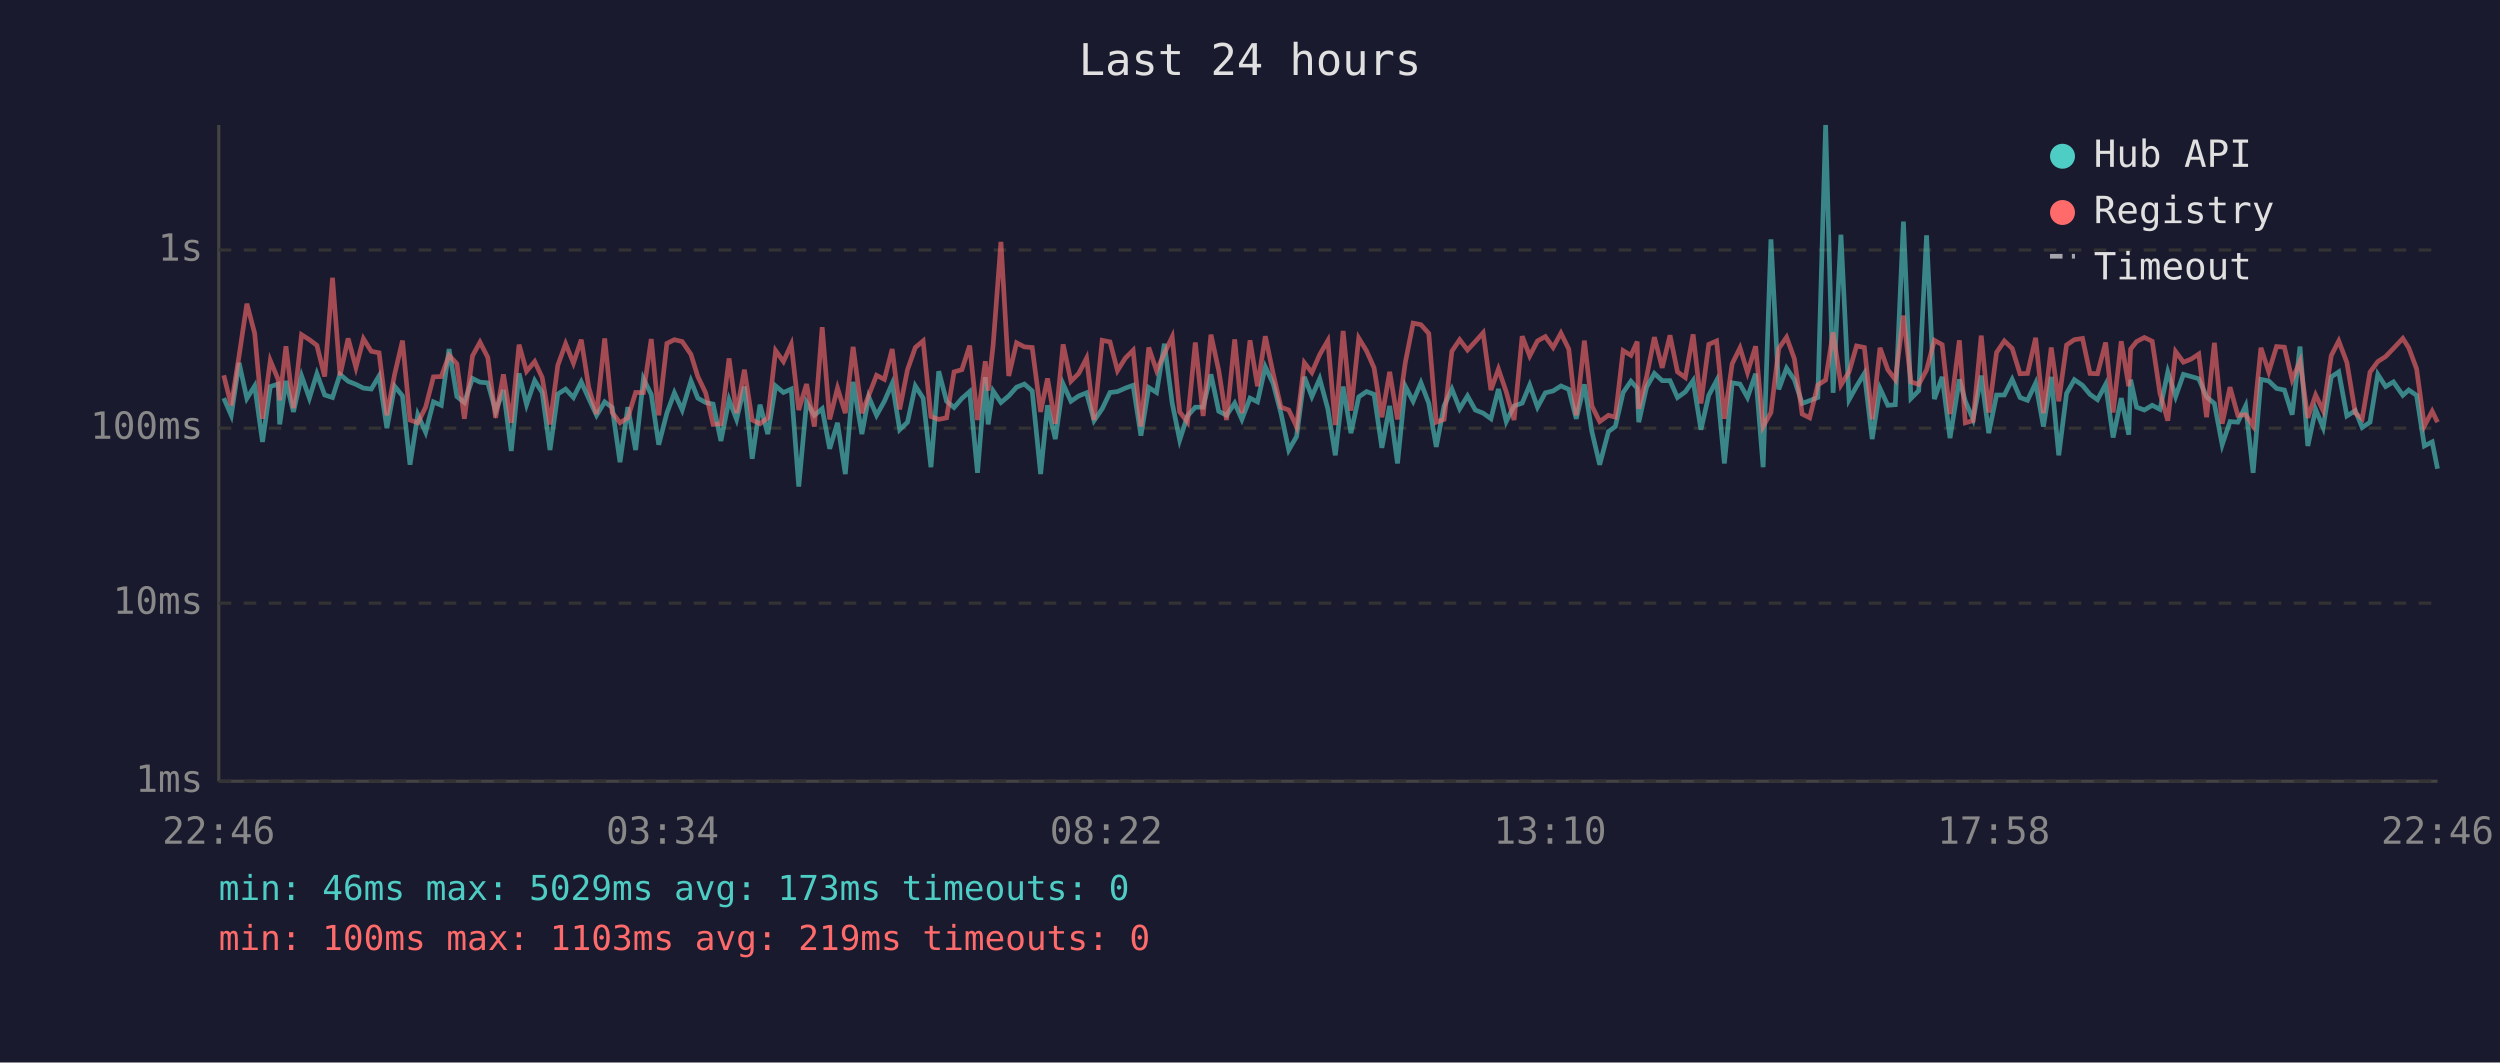
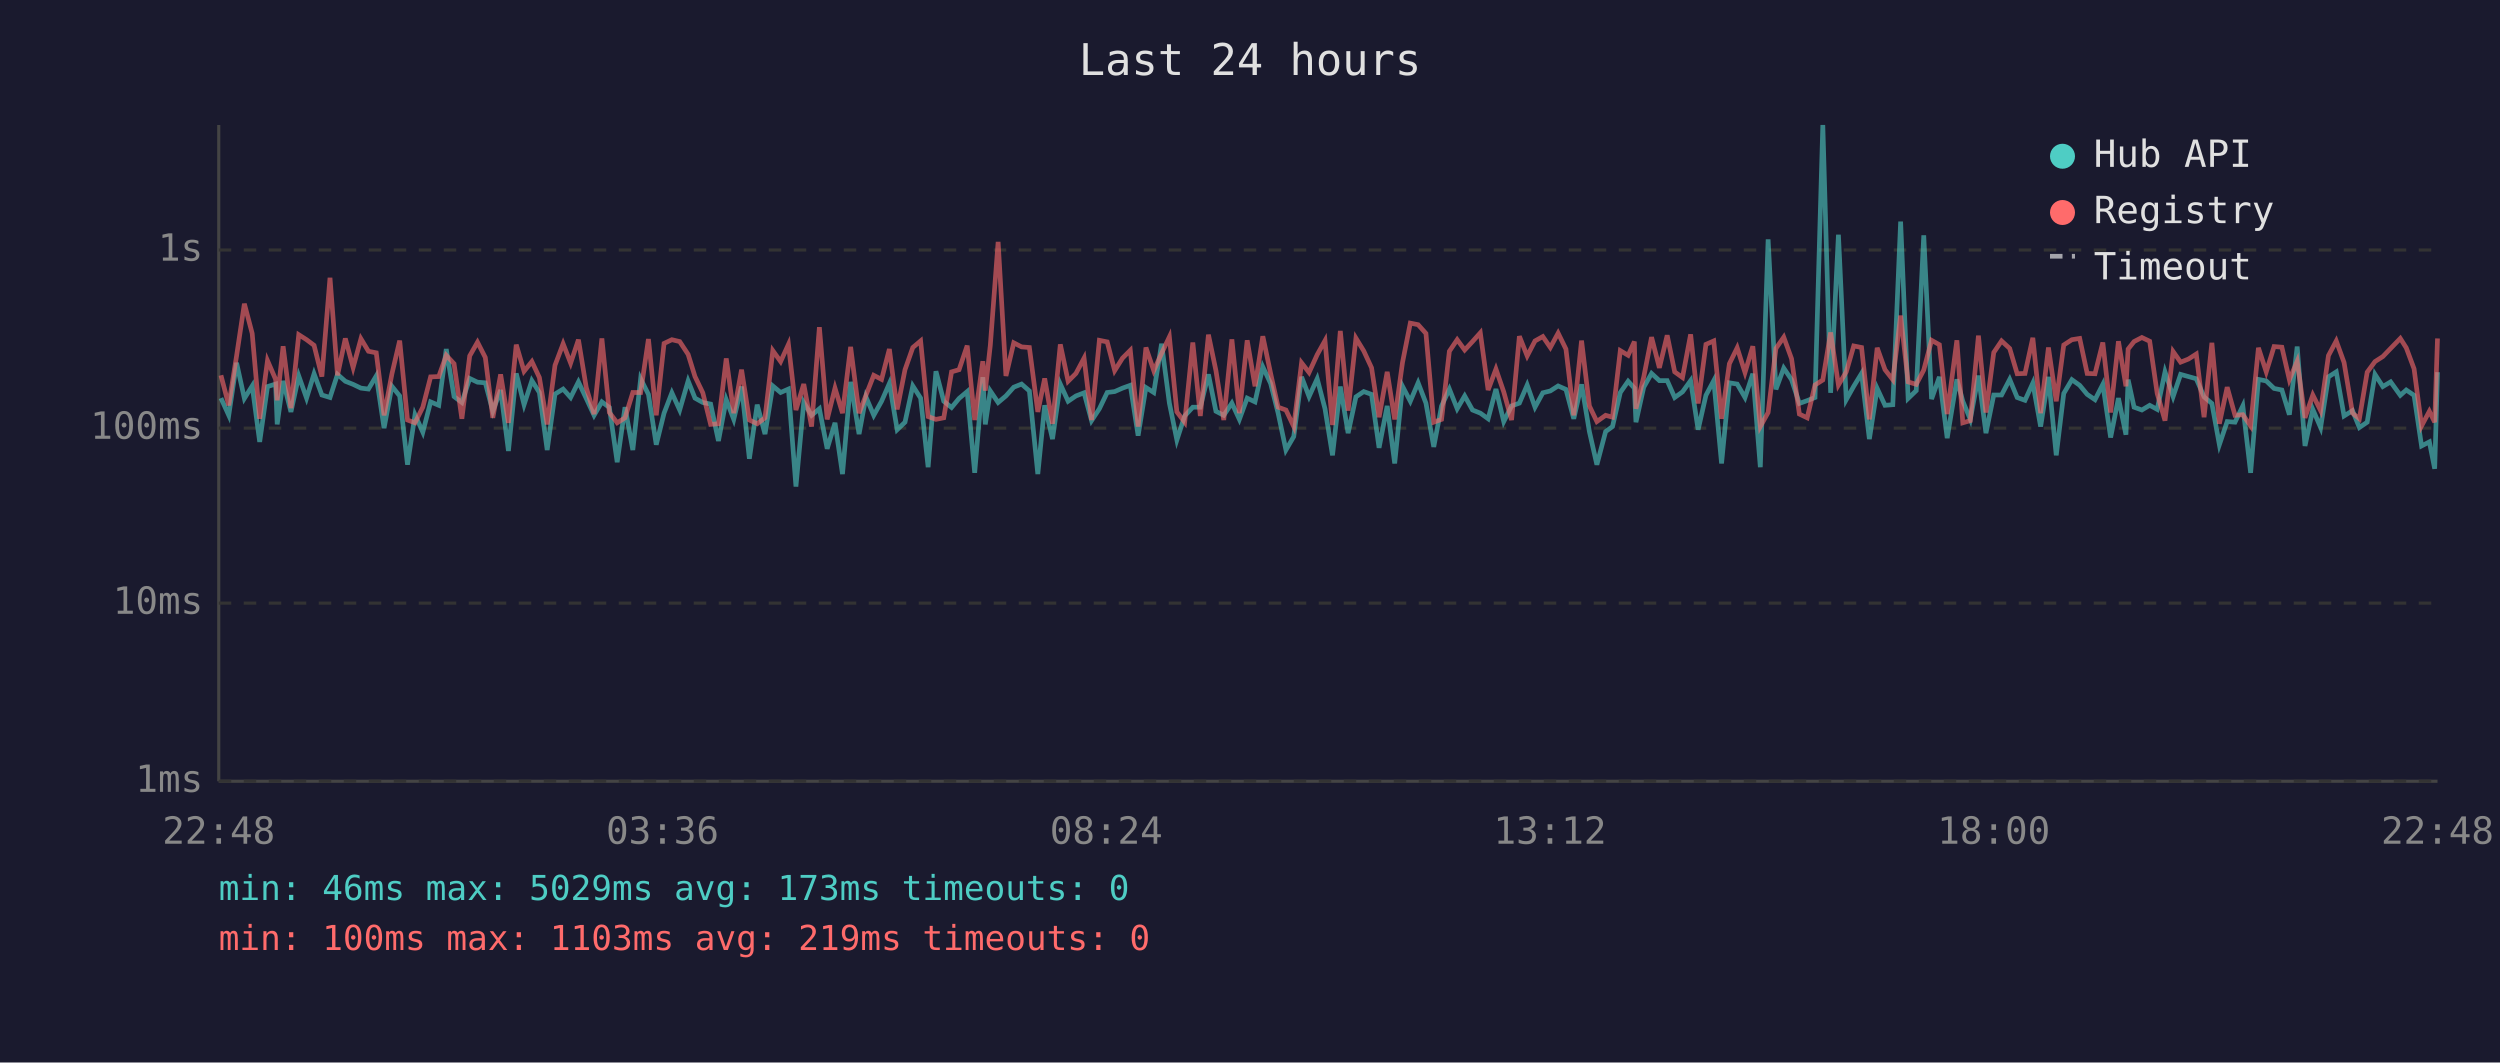
<svg xmlns="http://www.w3.org/2000/svg" viewBox="0 0 800 340" font-family="monospace" font-size="12">
  <rect width="800" height="340" fill="#1a1a2e" />
  <text x="400" y="24" fill="#e0e0e0" font-size="14" text-anchor="middle">Last 24 hours</text>
  <line x1="70" y1="40" x2="70" y2="250" stroke="#444" stroke-width="1" />
  <line x1="70" y1="250" x2="780" y2="250" stroke="#444" stroke-width="1" />
  <line x1="70" y1="250" x2="780" y2="250" stroke="#333" stroke-width="1" stroke-dasharray="4" />
  <text x="65" y="250" fill="#888" text-anchor="end" dominant-baseline="middle">1ms</text>
  <line x1="70" y1="193" x2="780" y2="193" stroke="#333" stroke-width="1" stroke-dasharray="4" />
  <text x="65" y="193" fill="#888" text-anchor="end" dominant-baseline="middle">10ms</text>
  <line x1="70" y1="137" x2="780" y2="137" stroke="#333" stroke-width="1" stroke-dasharray="4" />
  <text x="65" y="137" fill="#888" text-anchor="end" dominant-baseline="middle">100ms</text>
  <line x1="70" y1="80" x2="780" y2="80" stroke="#333" stroke-width="1" stroke-dasharray="4" />
  <text x="65" y="80" fill="#888" text-anchor="end" dominant-baseline="middle">1s</text>
-   <text x="70" y="270" fill="#888" text-anchor="middle">22:46</text>
-   <text x="212" y="270" fill="#888" text-anchor="middle">03:34</text>
-   <text x="354" y="270" fill="#888" text-anchor="middle">08:22</text>
-   <text x="496" y="270" fill="#888" text-anchor="middle">13:10</text>
-   <text x="638" y="270" fill="#888" text-anchor="middle">17:58</text>
-   <text x="780" y="270" fill="#888" text-anchor="middle">22:46</text>
-   <polyline points="71.6,127.4 74.0,132.9 76.5,116.1 79.0,127.5 81.5,123.5 84.0,141.4 86.5,123.7 89.0,122.9 89.5,135.8 91.5,121.9 93.9,131.8 96.5,120.3 99.0,127.4 101.4,119.6 103.9,126.4 106.4,127.2 108.8,119.8 111.4,122.0 113.9,123.0 116.3,124.2 118.8,124.5 121.3,120.3 123.8,137.0 126.3,123.6 128.8,126.7 131.2,148.7 133.7,132.7 136.2,138.3 138.7,128.6 141.2,129.7 143.7,111.7 146.2,126.9 148.6,128.8 151.2,121.1 153.6,122.3 156.1,122.5 158.6,131.6 161.1,124.8 163.6,144.3 166.1,119.5 168.5,129.5 171.1,121.8 173.5,125.6 176.0,144.0 178.5,126.1 181.0,124.5 183.5,127.2 186.0,122.2 188.4,127.5 190.9,132.9 193.5,128.6 195.9,130.4 198.4,147.9 200.9,130.3 203.4,144.0 205.9,121.2 208.4,126.2 210.8,142.3 213.4,132.2 215.8,125.7 218.3,131.2 221.1,121.9 223.3,127.4 225.8,128.8 228.2,129.3 230.7,141.1 233.3,127.9 235.7,134.2 238.2,123.7 240.7,146.8 243.2,129.5 245.7,138.9 248.2,123.5 250.7,125.6 253.2,124.5 255.6,155.7 258.1,128.8 260.6,132.9 263.1,130.8 265.5,143.6 268.0,135.3 270.5,151.7 273.0,122.2 275.8,138.9 278.0,127.0 280.5,132.9 283.0,128.4 285.5,122.7 287.9,137.5 290.4,135.1 292.9,123.5 295.4,127.4 297.9,149.5 300.4,118.8 302.9,128.4 305.3,130.4 307.8,127.5 310.3,125.3 312.8,151.3 315.3,120.7 316.2,135.8 317.8,125.1 320.3,128.8 322.8,126.7 325.3,123.9 327.8,122.9 330.3,125.1 333.0,151.7 335.2,129.7 337.7,140.5 340.2,122.9 342.7,128.4 345.2,126.7 347.7,125.7 350.1,134.6 352.7,130.8 355.2,125.6 357.6,125.3 360.1,124.2 362.6,123.3 365.1,139.4 367.6,124.0 370.1,125.6 372.6,110.0 375.1,129.0 377.5,140.8 380.0,133.1 382.5,130.3 385.0,130.3 387.5,119.8 390.0,131.6 392.5,132.9 395.1,129.0 397.4,134.2 400.0,127.4 402.4,128.6 404.9,117.4 407.4,122.7 409.9,132.2 412.4,144.0 414.9,139.7 417.4,120.6 419.8,126.9 422.3,121.2 424.9,130.8 427.3,145.7 429.8,123.7 432.3,138.6 434.8,127.0 437.3,125.3 439.7,126.2 442.2,143.3 444.7,129.9 447.2,148.3 449.7,123.6 452.2,128.4 454.7,122.5 457.2,129.0 459.6,143.0 462.1,129.9 464.6,124.5 467.1,130.8 469.6,126.7 472.1,131.2 474.6,132.2 477.1,134.0 479.5,124.5 482.0,134.9 484.5,129.9 487.1,129.0 489.5,123.2 492.0,130.3 494.5,125.7 497.0,125.1 499.5,123.5 502.0,124.6 504.4,134.0 507.0,123.0 509.4,138.1 511.9,148.7 514.7,138.1 516.9,136.5 519.4,125.6 521.9,122.0 523.9,124.2 524.4,135.1 526.9,123.9 529.4,119.5 531.9,121.8 534.4,121.8 536.8,127.2 539.3,125.4 541.8,121.8 544.3,137.5 546.8,126.5 549.3,121.8 551.8,148.3 554.3,122.5 556.8,122.9 559.2,127.2 561.8,119.6 564.2,149.5 566.7,76.6 569.2,124.6 571.7,117.8 574.2,121.5 576.7,129.1 579.1,128.2 581.7,127.2 584.2,40.0 586.6,125.7 589.1,75.1 591.7,127.9 594.1,123.6 596.6,119.5 599.1,140.5 601.6,124.3 604.1,129.7 606.5,129.5 609.1,70.9 611.5,127.5 614.0,125.0 616.5,75.3 619.0,127.7 621.5,120.6 624.0,140.2 627.0,121.4 628.9,128.4 631.4,134.2 634.0,120.2 636.4,138.6 638.9,126.4 641.4,126.4 643.9,121.4 646.4,127.2 648.8,128.1 651.4,122.6 653.9,136.5 656.4,120.6 658.8,145.7 661.3,125.9 663.8,121.5 666.4,123.3 668.8,126.2 671.2,127.9 673.8,123.0 676.2,140.0 678.8,127.4 681.2,139.1 681.8,121.5 683.7,130.3 686.2,131.2 688.7,129.7 691.2,131.0 693.7,119.0 696.2,126.9 698.7,119.8 701.2,120.5 703.6,121.2 706.1,127.0 708.6,129.1 711.1,142.3 713.6,134.9 716.1,135.1 718.6,129.9 721.0,151.3 723.5,121.4 726.0,121.9 728.5,124.3 731.0,124.8 733.5,132.7 736.0,110.9 738.5,142.7 741.0,131.0 743.4,136.8 746.0,120.6 748.4,119.0 751.0,133.1 753.7,131.4 755.9,136.8 758.4,135.1 760.9,119.8 763.4,123.7 765.9,122.2 768.9,126.5 770.8,124.8 773.3,126.5 775.8,142.7 778.3,141.4 780.0,150.0" fill="none" stroke="#4ecdc4" stroke-width="1.5" opacity="0.6" />
-   <polyline points="71.6,120.1 74.0,129.7 76.5,113.9 79.0,97.2 81.5,106.7 84.0,134.0 86.5,115.4 89.0,121.4 89.5,128.1 91.5,110.8 93.9,130.6 96.5,107.1 99.0,108.7 101.4,110.5 103.9,120.5 106.4,88.9 108.8,120.1 111.4,108.3 113.9,117.6 116.3,108.4 118.8,112.4 121.3,112.9 123.8,132.9 126.3,119.7 128.8,109.0 131.2,134.4 133.7,135.3 136.2,130.3 138.7,120.6 141.2,120.5 143.7,113.7 146.2,116.4 148.6,134.0 151.2,113.9 153.6,109.5 156.1,114.4 158.6,133.7 161.1,119.8 163.6,135.3 166.1,110.3 168.5,118.8 171.1,115.7 173.5,120.8 176.0,135.8 178.5,116.9 181.0,110.0 183.5,116.2 186.0,108.7 188.4,124.0 190.9,132.5 193.5,108.3 195.9,132.0 198.4,135.3 200.9,133.7 203.4,125.6 205.9,125.6 208.4,108.5 210.8,132.9 213.4,109.9 215.8,108.7 218.3,109.3 221.1,113.4 223.3,120.5 225.8,125.7 228.2,135.8 230.7,135.6 233.3,114.7 235.7,132.2 238.2,118.3 240.7,134.4 243.2,135.6 245.7,133.7 248.2,112.2 250.7,115.7 253.2,110.2 255.6,131.2 258.1,122.9 260.6,136.5 263.1,104.7 265.5,134.2 268.0,124.2 270.5,132.2 273.0,111.0 275.8,132.2 278.0,126.5 280.5,120.1 283.0,121.4 285.5,111.7 287.9,131.0 290.4,118.3 292.9,111.2 295.4,109.1 297.9,133.3 300.4,134.2 302.9,133.7 305.3,119.0 307.8,118.3 310.3,110.6 312.8,134.4 315.3,115.6 316.2,125.0 317.8,110.5 320.3,77.4 322.8,120.3 325.3,109.7 327.8,111.0 330.3,111.2 333.0,131.8 335.2,121.1 337.7,135.6 340.2,110.2 342.7,122.0 345.2,119.5 347.7,114.6 350.1,134.4 352.7,108.9 355.2,109.4 357.6,118.6 360.1,114.6 362.6,112.1 365.1,136.5 367.6,111.2 370.1,118.6 372.6,113.1 375.1,107.8 377.5,131.8 380.0,135.1 382.5,109.6 385.0,133.1 387.5,107.1 390.0,118.6 392.5,134.4 395.1,108.6 397.4,132.2 400.0,108.9 402.4,123.6 404.9,107.6 407.4,119.5 409.9,130.3 412.4,131.2 414.9,136.5 417.4,116.1 419.8,119.2 422.3,113.5 424.9,109.0 427.3,136.0 429.8,105.9 432.3,131.4 434.8,108.2 437.3,112.3 439.7,117.7 442.2,133.5 444.7,119.0 447.2,134.2 449.7,116.0 452.2,103.4 454.7,103.9 457.2,106.7 459.6,135.1 462.1,134.2 464.6,112.4 467.1,108.7 469.6,112.0 472.1,109.3 474.6,106.5 477.1,124.8 479.5,118.1 482.0,125.4 484.5,134.4 487.1,107.6 489.5,113.9 492.0,109.1 494.5,107.7 497.0,111.2 499.5,106.6 502.0,111.7 504.4,132.9 507.0,109.0 509.4,129.9 511.9,134.9 514.7,132.9 516.9,133.5 519.4,112.2 521.9,113.7 523.9,109.3 524.4,130.8 526.9,120.6 529.4,107.9 531.9,117.7 534.4,107.3 536.8,119.0 539.3,120.8 541.8,107.0 544.3,129.1 546.8,110.2 549.3,109.1 551.8,134.0 554.3,116.4 556.8,111.3 559.2,119.2 561.8,110.8 564.2,136.5 566.7,132.0 569.2,111.5 571.7,107.9 574.2,114.8 576.7,132.5 579.1,133.7 581.7,123.2 584.2,121.6 586.6,106.4 589.1,123.2 591.7,119.0 594.1,110.7 596.6,111.2 599.1,134.2 601.6,111.3 604.1,118.3 606.5,121.5 609.1,101.0 611.5,122.2 614.0,123.0 616.5,118.4 619.0,108.9 621.5,110.3 624.0,132.5 627.0,108.9 628.9,135.3 631.4,134.6 634.0,107.4 636.4,132.0 638.9,112.8 641.4,109.1 643.9,111.5 646.4,119.6 648.8,119.5 651.4,108.1 653.9,132.2 656.4,111.2 658.8,128.4 661.3,110.4 663.8,108.7 666.4,108.3 668.8,119.5 671.2,119.6 673.8,109.6 676.2,132.0 678.8,109.2 681.2,123.6 681.8,111.7 683.7,109.3 686.2,108.0 688.7,109.2 691.2,125.9 693.7,134.6 696.2,112.5 698.7,115.9 701.2,114.9 703.6,113.3 706.1,133.5 708.6,109.7 711.1,135.6 713.6,123.9 716.1,132.9 718.6,132.7 721.0,136.3 723.5,111.3 726.0,119.0 728.5,110.9 731.0,111.1 733.5,121.5 736.0,115.6 738.5,133.7 741.0,126.4 743.4,131.4 746.0,113.8 748.4,109.1 751.0,116.0 753.7,132.2 755.9,134.0 758.4,119.1 760.9,115.7 763.4,114.1 765.9,111.5 768.9,108.3 770.8,111.3 773.3,118.0 775.8,136.3 778.3,131.6 780.0,135.1" fill="none" stroke="#ff6b6b" stroke-width="1.5" opacity="0.6" />
+   <text x="70" y="270" fill="#888" text-anchor="middle">22:48</text>
+   <text x="212" y="270" fill="#888" text-anchor="middle">03:36</text>
+   <text x="354" y="270" fill="#888" text-anchor="middle">08:24</text>
+   <text x="496" y="270" fill="#888" text-anchor="middle">13:12</text>
+   <text x="638" y="270" fill="#888" text-anchor="middle">18:00</text>
+   <text x="780" y="270" fill="#888" text-anchor="middle">22:48</text>
+   <polyline points="70.7,127.4 73.2,132.9 75.7,116.1 78.2,127.5 80.7,123.5 83.1,141.4 85.6,123.7 88.2,122.9 88.7,135.8 90.6,121.9 93.1,131.8 95.6,120.3 98.1,127.4 100.5,119.6 103.0,126.4 105.6,127.2 108.0,119.8 110.5,122.0 113.0,123.0 115.5,124.2 117.9,124.5 120.4,120.3 122.9,137.0 125.4,123.6 127.9,126.7 130.4,148.7 132.8,132.7 135.3,138.3 137.8,128.6 140.4,129.7 142.8,111.7 145.3,126.9 147.8,128.8 150.3,121.1 152.8,122.3 155.3,122.5 157.7,131.6 160.2,124.8 162.7,144.3 165.2,119.5 167.7,129.5 170.2,121.8 172.6,125.6 175.1,144.0 177.6,126.1 180.2,124.5 182.6,127.2 185.1,122.2 187.6,127.5 190.1,132.9 192.6,128.6 195.0,130.4 197.5,147.9 200.0,130.3 202.5,144.0 205.0,121.2 207.5,126.2 210.0,142.3 212.5,132.2 215.0,125.7 217.5,131.2 220.2,121.9 222.4,127.4 224.9,128.8 227.4,129.3 229.9,141.1 232.4,127.9 234.8,134.2 237.3,123.7 239.8,146.8 242.3,129.5 244.8,138.9 247.3,123.5 249.8,125.6 252.3,124.5 254.7,155.7 257.2,128.8 259.7,132.9 262.2,130.8 264.7,143.6 267.2,135.3 269.6,151.7 272.2,122.2 274.9,138.9 277.1,127.0 279.6,132.9 282.1,128.4 284.6,122.7 287.1,137.5 289.6,135.1 292.1,123.5 294.6,127.4 297.0,149.5 299.5,118.8 302.0,128.4 304.5,130.4 306.9,127.5 309.5,125.3 311.9,151.3 314.5,120.7 315.3,135.8 316.9,125.1 319.4,128.8 321.9,126.7 324.4,123.9 326.9,122.9 329.4,125.1 332.1,151.7 334.3,129.7 336.8,140.5 339.3,122.9 341.8,128.4 344.3,126.7 346.9,125.7 349.3,134.6 351.8,130.8 354.3,125.6 356.7,125.3 359.2,124.2 361.7,123.3 364.2,139.4 366.7,124.0 369.2,125.6 371.7,110.0 374.2,129.0 376.6,140.8 379.1,133.1 381.7,130.3 384.1,130.3 386.7,119.8 389.1,131.6 391.6,132.9 394.2,129.0 396.6,134.2 399.1,127.4 401.6,128.6 404.1,117.4 406.6,122.7 409.0,132.2 411.5,144.0 414.0,139.7 416.5,120.6 418.9,126.9 421.5,121.2 424.0,130.8 426.4,145.7 428.9,123.7 431.4,138.6 433.9,127.0 436.4,125.3 438.9,126.2 441.3,143.3 443.9,129.9 446.3,148.3 448.8,123.6 451.3,128.4 453.8,122.5 456.3,129.0 458.8,143.0 461.3,129.9 463.8,124.5 466.3,130.8 468.7,126.7 471.2,131.2 473.7,132.2 476.2,134.0 478.7,124.5 481.2,134.9 483.7,129.9 486.2,129.0 488.7,123.2 491.2,130.3 493.7,125.7 496.1,125.1 498.6,123.5 501.1,124.6 503.6,134.0 506.1,123.0 508.6,138.1 511.0,148.7 513.8,138.1 516.0,136.5 518.5,125.6 521.0,122.0 523.0,124.2 523.5,135.1 526.0,123.9 528.5,119.5 531.0,121.8 533.5,121.8 535.9,127.2 538.4,125.4 541.0,121.8 543.4,137.5 545.9,126.5 548.4,121.8 550.9,148.3 553.4,122.5 555.9,122.9 558.4,127.2 560.9,119.6 563.3,149.5 565.8,76.6 568.3,124.6 570.8,117.8 573.3,121.5 575.8,129.1 578.3,128.2 580.8,127.2 583.3,40.0 585.8,125.7 588.3,75.1 590.8,127.9 593.2,123.6 595.7,119.5 598.2,140.5 600.7,124.3 603.2,129.7 605.7,129.5 608.2,70.9 610.6,127.5 613.2,125.0 615.6,75.3 618.1,127.7 620.6,120.6 623.1,140.2 626.2,121.4 628.1,128.4 630.5,134.2 633.1,120.2 635.5,138.6 638.0,126.4 640.5,126.4 643.1,121.4 645.5,127.2 648.0,128.1 650.5,122.6 653.0,136.5 655.5,120.6 658.0,145.7 660.4,125.9 663.0,121.5 665.5,123.3 667.9,126.2 670.4,127.9 672.9,123.0 675.4,140.0 677.9,127.4 680.3,139.1 681.0,121.5 682.9,130.3 685.4,131.2 687.9,129.7 690.3,131.0 692.8,119.0 695.4,126.9 697.8,119.8 700.3,120.5 702.8,121.2 705.3,127.0 707.8,129.1 710.2,142.3 712.7,134.9 715.2,135.1 717.7,129.9 720.2,151.3 722.7,121.4 725.2,121.9 727.7,124.3 730.2,124.8 732.6,132.7 735.1,110.9 737.6,142.7 740.1,131.0 742.6,136.8 745.1,120.6 747.6,119.0 750.1,133.1 752.8,131.4 755.0,136.8 757.5,135.1 760.0,119.8 762.5,123.7 765.0,122.2 768.1,126.5 770.0,124.8 772.5,126.5 774.9,142.7 777.4,141.4 779.1,150.0 780.0,119.1" fill="none" stroke="#4ecdc4" stroke-width="1.5" opacity="0.6" />
+   <polyline points="70.7,120.1 73.2,129.7 75.7,113.9 78.2,97.2 80.7,106.7 83.1,134.0 85.6,115.4 88.2,121.4 88.7,128.1 90.6,110.8 93.1,130.6 95.6,107.1 98.1,108.7 100.5,110.5 103.0,120.5 105.6,88.9 108.0,120.1 110.5,108.3 113.0,117.6 115.5,108.4 117.9,112.4 120.4,112.9 122.9,132.9 125.4,119.7 127.9,109.0 130.4,134.4 132.8,135.3 135.3,130.3 137.8,120.6 140.4,120.5 142.8,113.7 145.3,116.4 147.8,134.0 150.3,113.9 152.8,109.5 155.3,114.4 157.7,133.7 160.2,119.8 162.7,135.3 165.2,110.3 167.7,118.8 170.2,115.7 172.6,120.8 175.1,135.8 177.6,116.9 180.2,110.0 182.6,116.2 185.1,108.7 187.6,124.0 190.1,132.5 192.6,108.3 195.0,132.0 197.5,135.3 200.0,133.7 202.5,125.6 205.0,125.6 207.5,108.5 210.0,132.9 212.5,109.9 215.0,108.7 217.5,109.3 220.2,113.4 222.4,120.5 224.9,125.7 227.4,135.8 229.9,135.6 232.4,114.7 234.8,132.2 237.3,118.3 239.8,134.4 242.3,135.6 244.8,133.7 247.3,112.2 249.8,115.7 252.3,110.2 254.7,131.2 257.2,122.9 259.7,136.5 262.2,104.7 264.7,134.2 267.2,124.2 269.6,132.2 272.2,111.0 274.9,132.2 277.1,126.5 279.6,120.1 282.1,121.4 284.6,111.7 287.1,131.0 289.6,118.3 292.1,111.2 294.6,109.1 297.0,133.3 299.5,134.2 302.0,133.7 304.5,119.0 306.9,118.3 309.5,110.6 311.9,134.4 314.5,115.6 315.3,125.0 316.9,110.5 319.4,77.4 321.9,120.3 324.4,109.7 326.9,111.0 329.4,111.2 332.1,131.8 334.3,121.1 336.8,135.6 339.3,110.2 341.8,122.0 344.3,119.5 346.9,114.6 349.3,134.4 351.8,108.9 354.3,109.4 356.7,118.6 359.2,114.6 361.7,112.1 364.2,136.5 366.7,111.2 369.2,118.6 371.7,113.1 374.2,107.8 376.6,131.8 379.1,135.1 381.7,109.6 384.1,133.1 386.7,107.1 389.1,118.6 391.6,134.4 394.2,108.6 396.6,132.2 399.1,108.9 401.6,123.6 404.1,107.6 406.6,119.5 409.0,130.3 411.5,131.2 414.0,136.5 416.5,116.1 418.9,119.2 421.5,113.5 424.0,109.0 426.4,136.0 428.9,105.9 431.4,131.4 433.9,108.2 436.4,112.3 438.9,117.7 441.3,133.5 443.9,119.0 446.3,134.2 448.8,116.0 451.3,103.4 453.8,103.9 456.3,106.7 458.8,135.1 461.3,134.2 463.8,112.4 466.3,108.7 468.7,112.0 471.2,109.3 473.7,106.5 476.2,124.8 478.7,118.1 481.2,125.4 483.7,134.4 486.2,107.6 488.7,113.9 491.2,109.1 493.7,107.7 496.1,111.2 498.6,106.6 501.1,111.7 503.6,132.9 506.1,109.0 508.6,129.9 511.0,134.9 513.8,132.9 516.0,133.5 518.5,112.2 521.0,113.7 523.0,109.3 523.5,130.8 526.0,120.6 528.5,107.9 531.0,117.7 533.5,107.3 535.9,119.0 538.4,120.8 541.0,107.0 543.4,129.1 545.9,110.2 548.4,109.1 550.9,134.0 553.4,116.4 555.9,111.3 558.4,119.2 560.9,110.8 563.3,136.5 565.8,132.0 568.3,111.5 570.8,107.9 573.3,114.8 575.8,132.5 578.3,133.7 580.8,123.2 583.3,121.6 585.8,106.4 588.3,123.2 590.8,119.0 593.2,110.7 595.7,111.2 598.2,134.2 600.7,111.3 603.2,118.3 605.7,121.5 608.2,101.0 610.6,122.2 613.2,123.0 615.6,118.4 618.1,108.9 620.6,110.3 623.1,132.5 626.2,108.9 628.1,135.3 630.5,134.6 633.1,107.4 635.5,132.0 638.0,112.8 640.5,109.1 643.1,111.5 645.5,119.6 648.0,119.5 650.5,108.1 653.0,132.2 655.5,111.2 658.0,128.4 660.4,110.4 663.0,108.7 665.5,108.3 667.9,119.5 670.4,119.6 672.9,109.6 675.4,132.0 677.9,109.2 680.3,123.6 681.0,111.7 682.9,109.3 685.4,108.0 687.9,109.2 690.3,125.9 692.8,134.6 695.4,112.5 697.8,115.9 700.3,114.9 702.8,113.3 705.3,133.5 707.8,109.7 710.2,135.6 712.7,123.9 715.2,132.9 717.7,132.7 720.2,136.3 722.7,111.3 725.2,119.0 727.7,110.9 730.2,111.1 732.6,121.5 735.1,115.6 737.6,133.7 740.1,126.4 742.6,131.4 745.1,113.8 747.6,109.1 750.1,116.0 752.8,132.2 755.0,134.0 757.5,119.1 760.0,115.7 762.5,114.1 765.0,111.5 768.1,108.3 770.0,111.3 772.5,118.0 774.9,136.3 777.4,131.6 779.1,135.1 780.0,108.3" fill="none" stroke="#ff6b6b" stroke-width="1.5" opacity="0.6" />
  <circle cx="660" cy="50" r="4" fill="#4ecdc4" />
  <text x="670" y="50" fill="#e0e0e0" dominant-baseline="middle">Hub API</text>
  <circle cx="660" cy="68" r="4" fill="#ff6b6b" />
  <text x="670" y="68" fill="#e0e0e0" dominant-baseline="middle">Registry</text>
  <line x1="656" y1="82" x2="664" y2="82" stroke="#e0e0e0" stroke-width="1.5" stroke-dasharray="4,3" opacity="0.7" />
  <text x="670" y="86" fill="#e0e0e0" dominant-baseline="middle">Timeout</text>
  <text x="70" y="288" fill="#4ecdc4" font-size="11">min: 46ms  max: 5029ms  avg: 173ms  timeouts: 0</text>
  <text x="70" y="304" fill="#ff6b6b" font-size="11">min: 100ms  max: 1103ms  avg: 219ms  timeouts: 0</text>
</svg>
